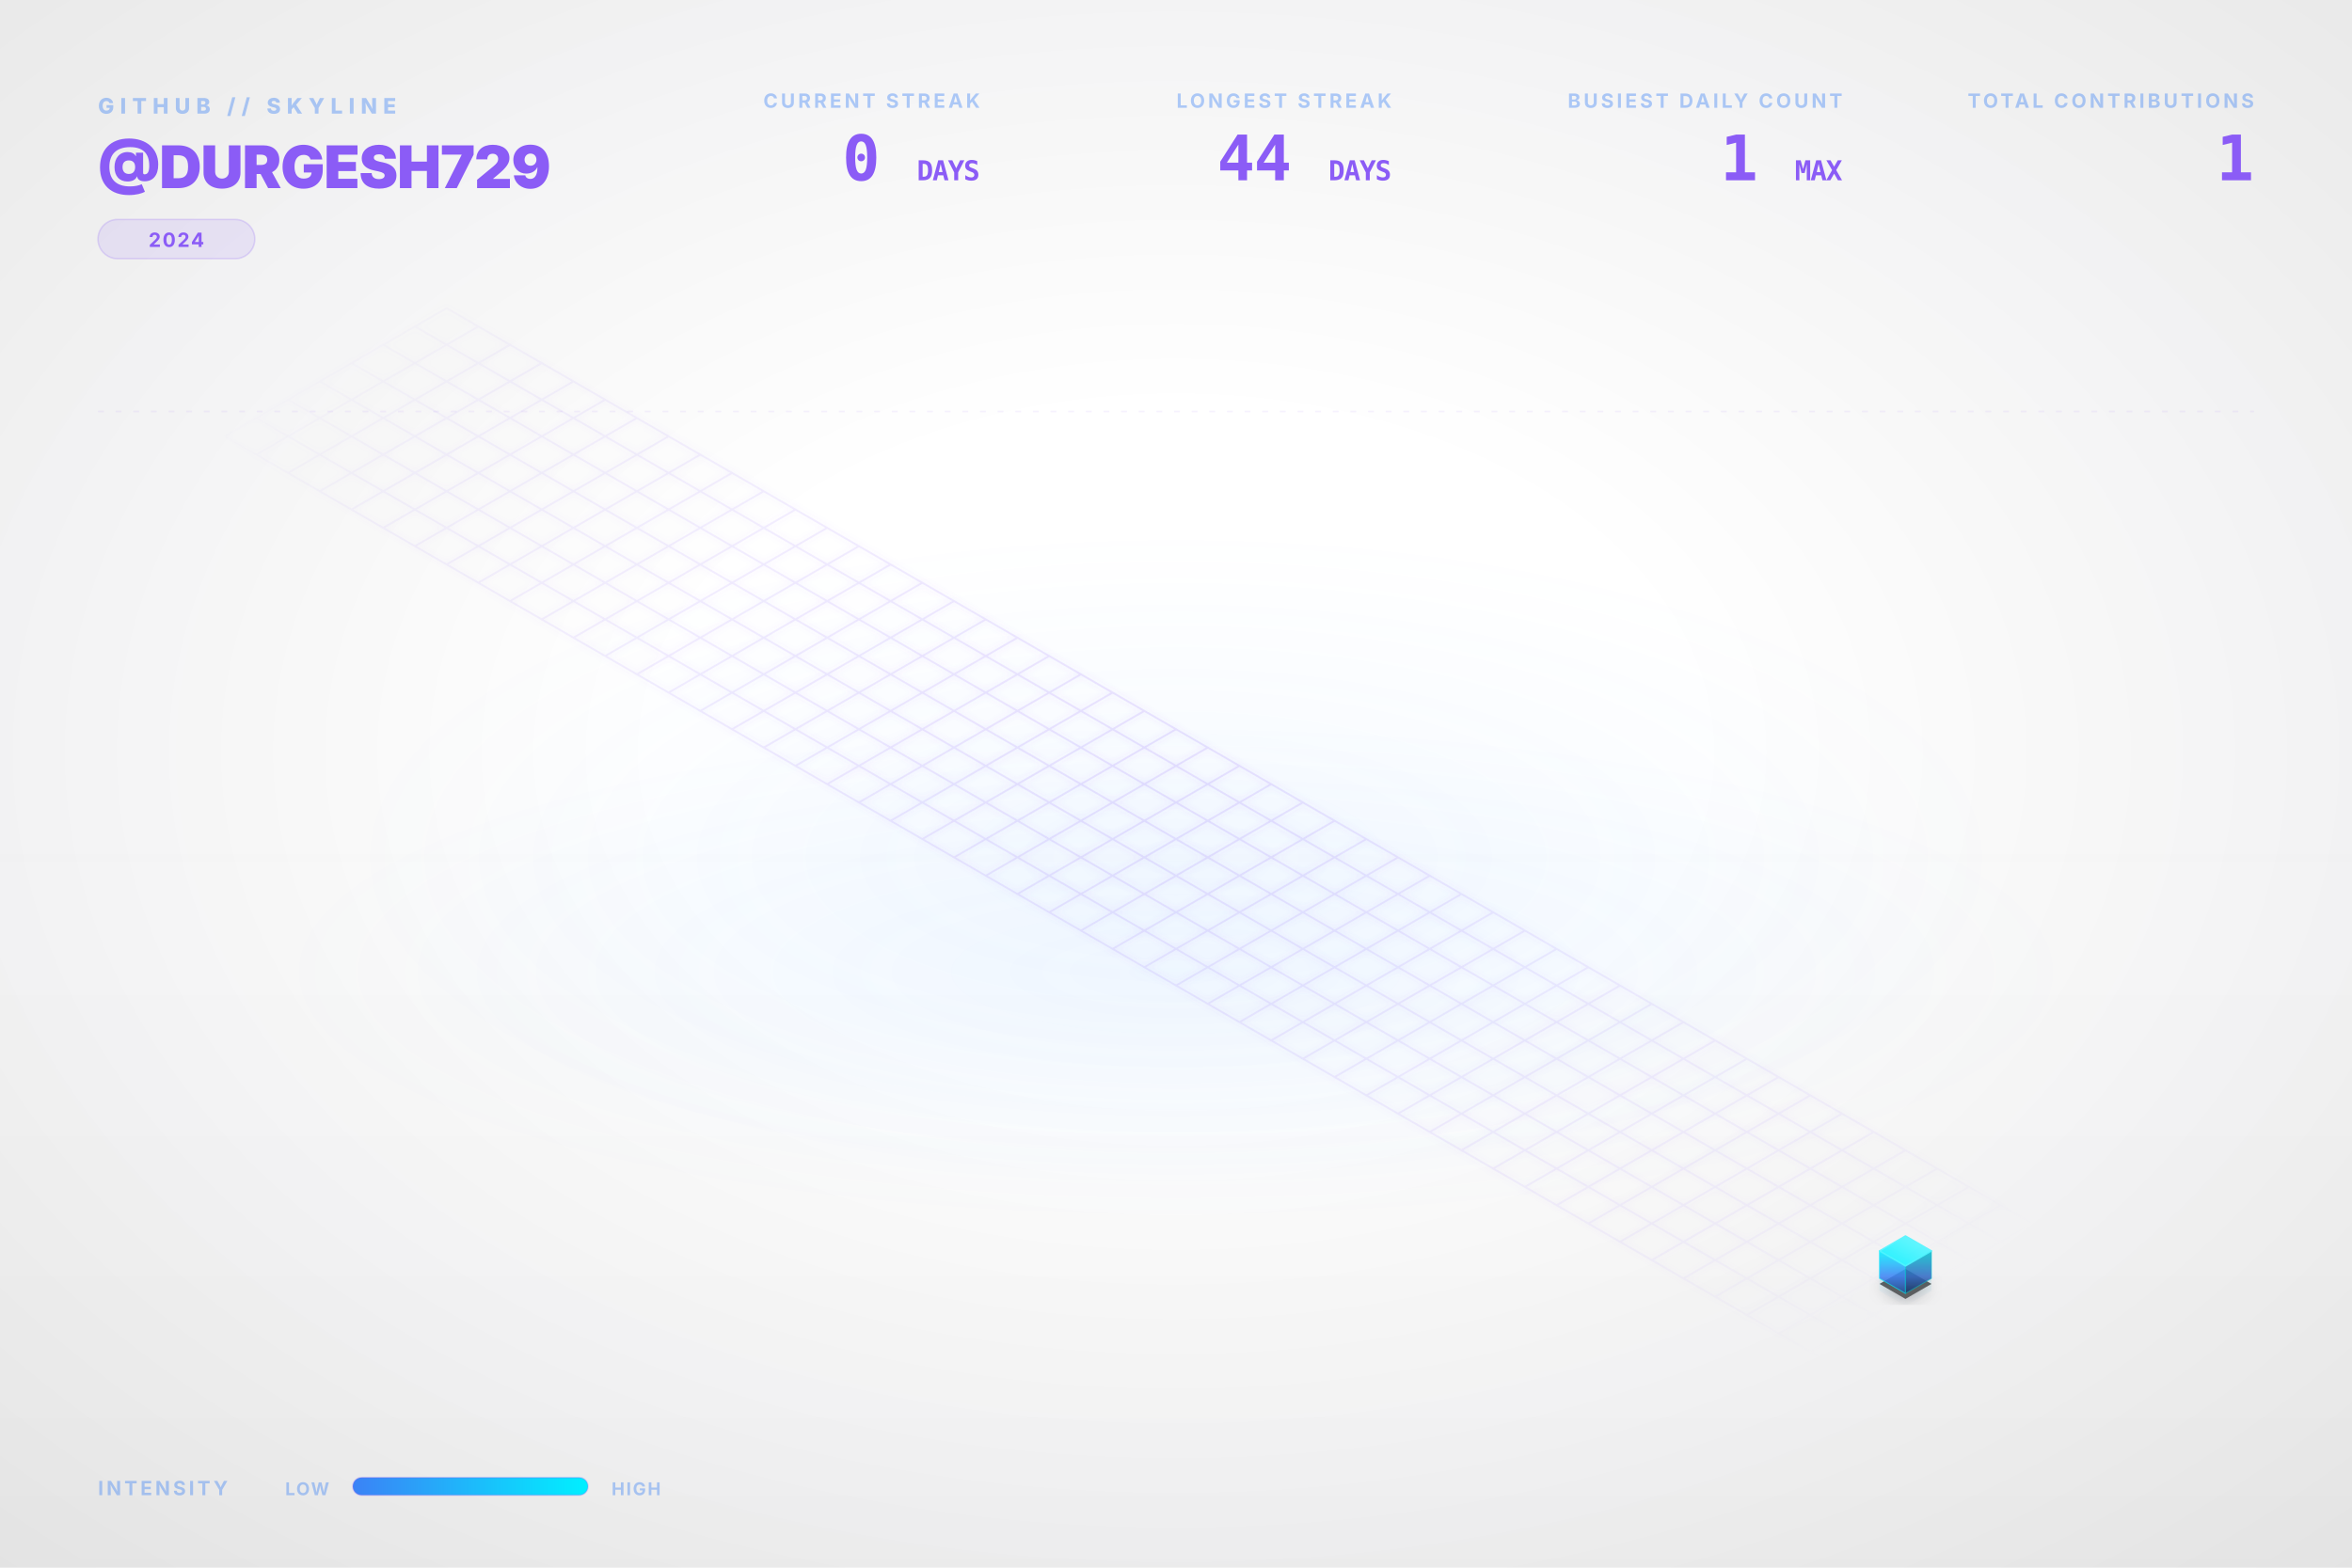
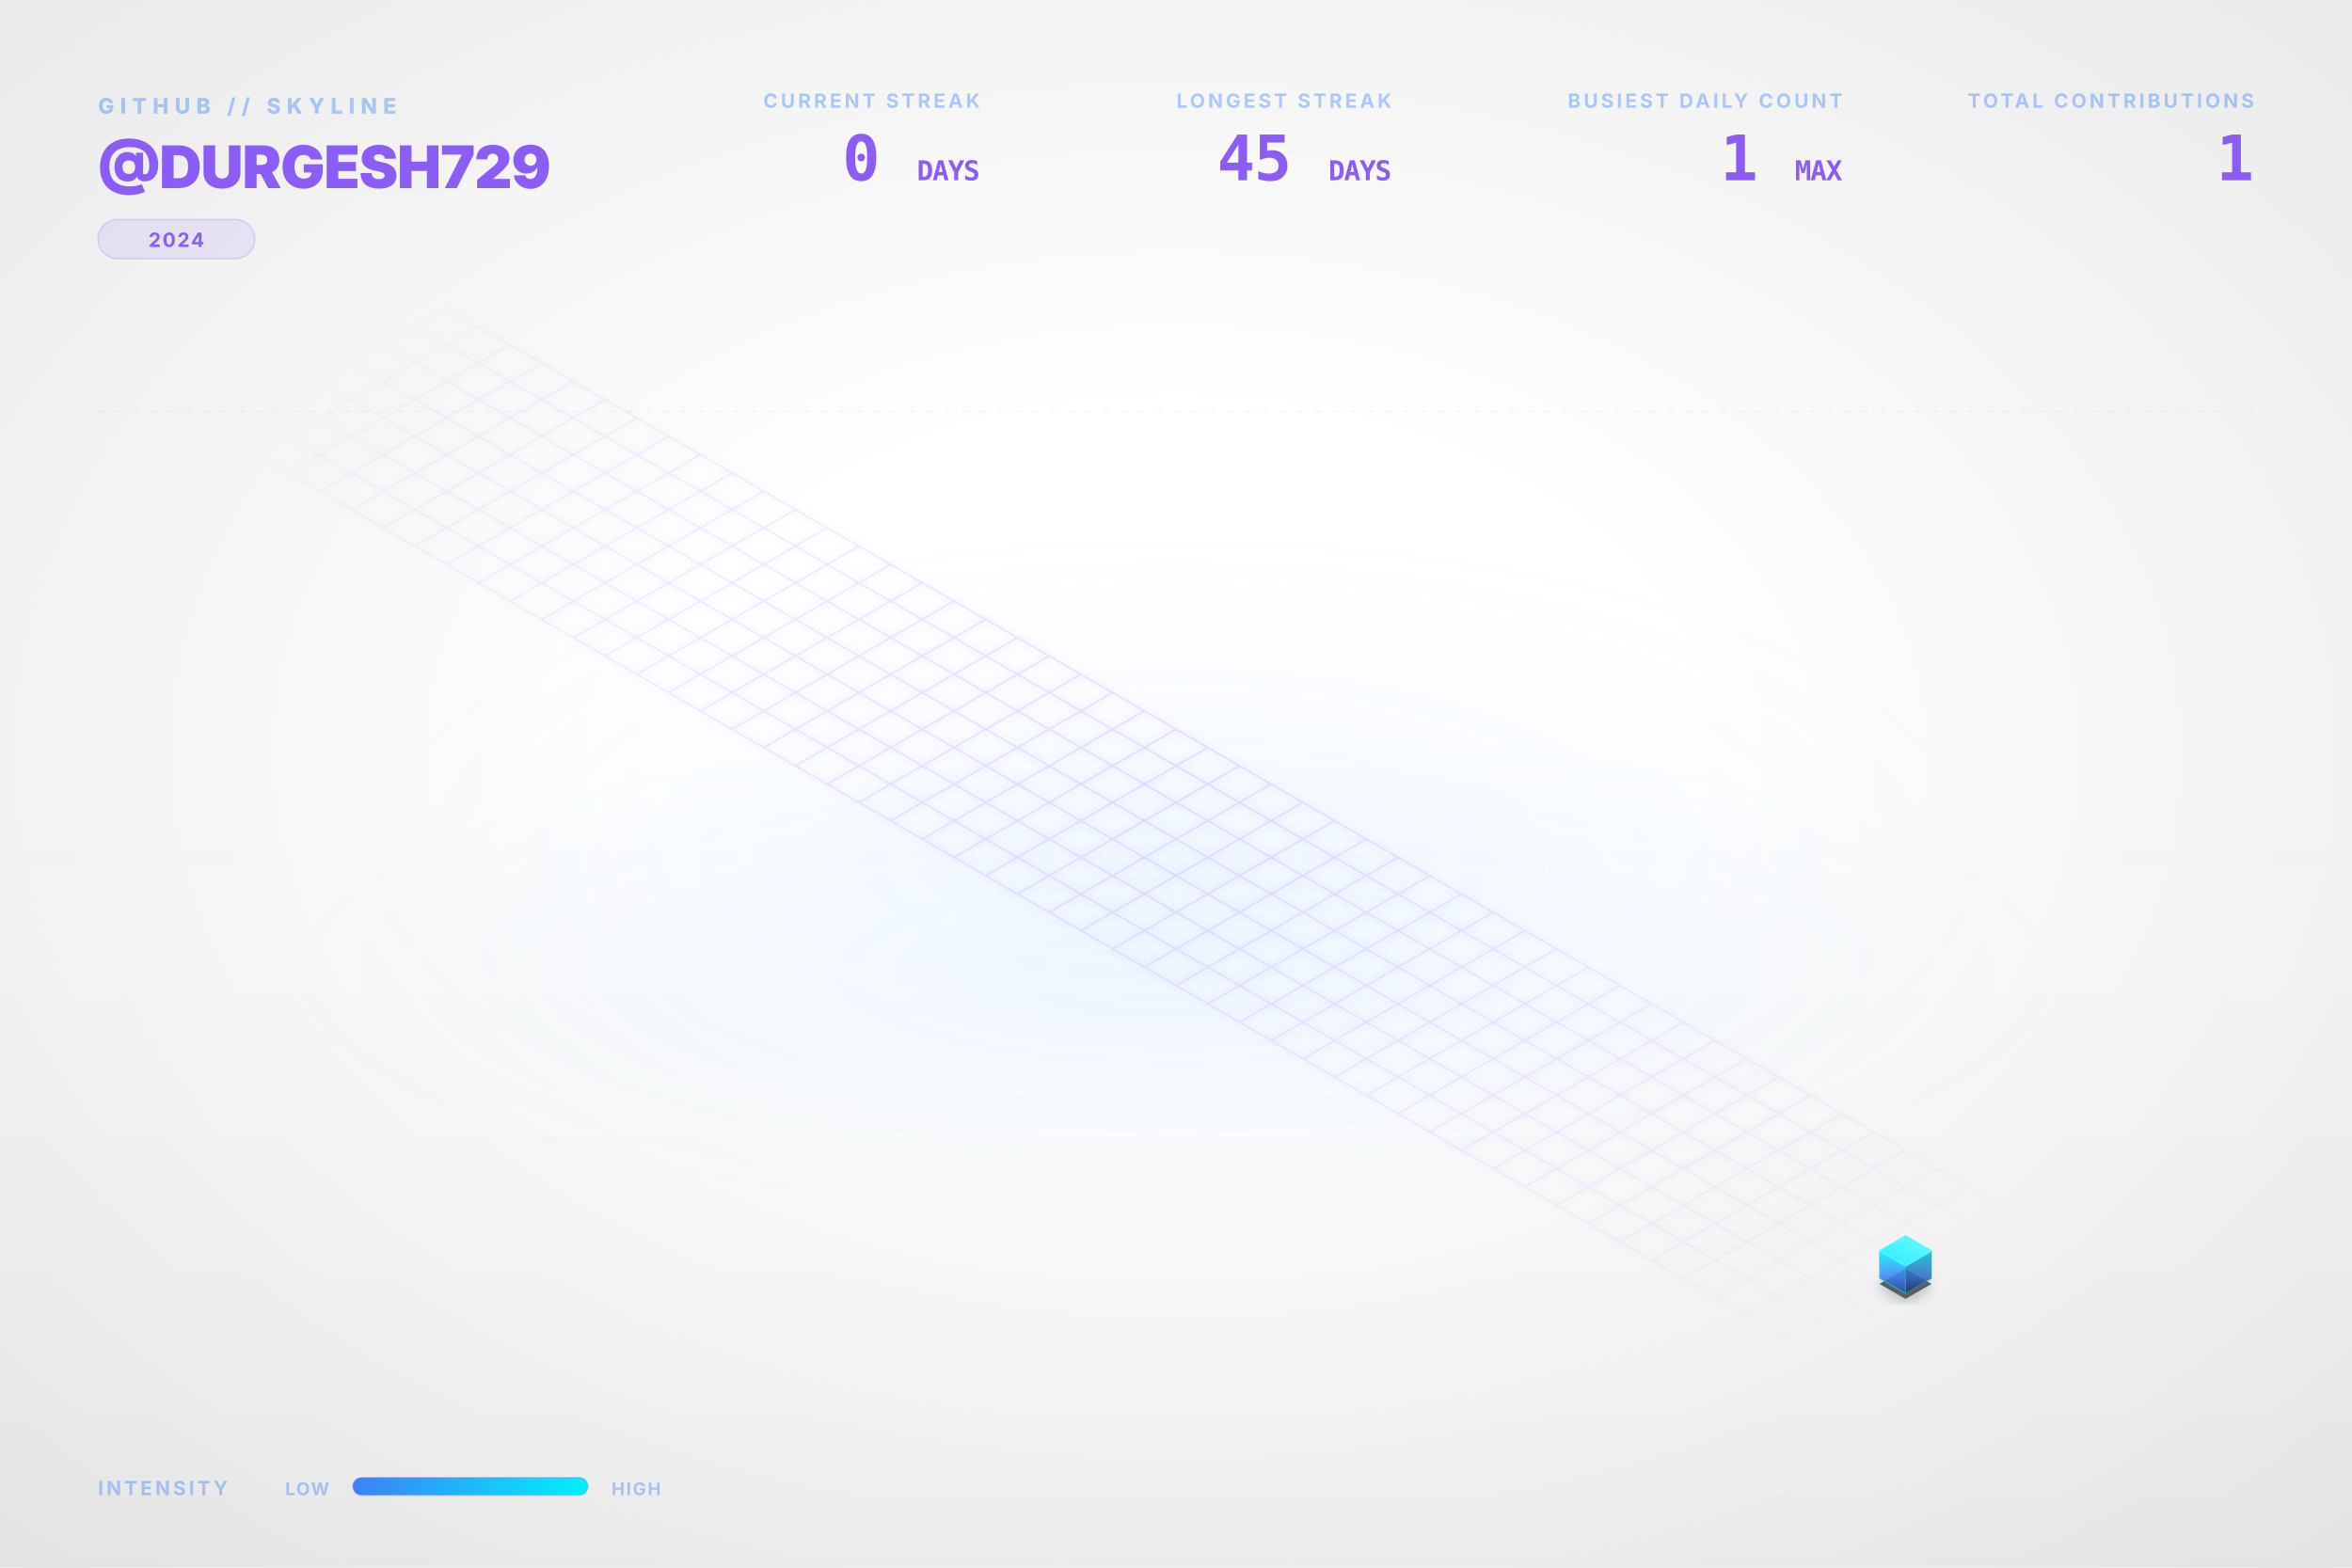
<svg xmlns="http://www.w3.org/2000/svg" viewBox="0 0 1200 800" width="100%" height="100%">
  <style type="text/css">
    .dashboard-text {
      font-family: Inter, 'Segoe UI', Helvetica, Arial, sans-serif;
      -webkit-font-smoothing: antialiased;
      -moz-osx-font-smoothing: grayscale;
    }
    .code-text {
      font-family: "JetBrains Mono", Consolas, monospace;
    }
    .building-face {
      stroke-linejoin: round;
      transition: all 0.3s ease;
    }
    path[fill="url(#top-face-gradient)"] {
      stroke: #4cf4ff;
      stroke-width: 0.8px;
    }
    path[fill="url(#left-face-gradient)"] {
      stroke: #00F0FF;
      stroke-opacity: 0.7;
    }
    path[fill="url(#right-face-gradient)"] {
      stroke: #00c0cc;
      stroke-opacity: 0.6;
    }
  </style>
  <defs>
    <linearGradient id="left-face-gradient" x1="0%" y1="100%" x2="0%" y2="0%">
      <stop offset="0%" stop-color="#234e93" stop-opacity="0.95" />
      <stop offset="40%" stop-color="#3B82F6" stop-opacity="0.95" />
      <stop offset="100%" stop-color="#00F0FF" stop-opacity="0.95" />
    </linearGradient>
    <linearGradient id="right-face-gradient" x1="0%" y1="100%" x2="0%" y2="0%">
      <stop offset="0%" stop-color="#173462" stop-opacity="0.95" />
      <stop offset="40%" stop-color="#2f68c4" stop-opacity="0.95" />
      <stop offset="100%" stop-color="#00c0cc" stop-opacity="0.95" />
    </linearGradient>
    <linearGradient id="top-face-gradient" x1="0%" y1="100%" x2="100%" y2="0%">
      <stop offset="0%" stop-color="#00F0FF" stop-opacity="0.98" />
      <stop offset="100%" stop-color="#66f6ff" stop-opacity="0.98" />
    </linearGradient>
    <linearGradient id="reflection-gradient-left" x1="0%" y1="0%" x2="0%" y2="100%">
      <stop offset="0%" stop-color="#00F0FF" stop-opacity="0.25" />
      <stop offset="100%" stop-color="#3B82F6" stop-opacity="0.0" />
    </linearGradient>
    <linearGradient id="reflection-gradient-right" x1="0%" y1="0%" x2="0%" y2="100%">
      <stop offset="0%" stop-color="#00c0cc" stop-opacity="0.25" />
      <stop offset="100%" stop-color="#2f68c4" stop-opacity="0.0" />
    </linearGradient>
    <filter id="ambient-shadow" x="-20%" y="-20%" width="140%" height="140%">
      <feGaussianBlur in="SourceAlpha" stdDeviation="4" />
      <feOffset dx="0" dy="2" result="offsetblur" />
      <feComponentTransfer>
        <feFuncA type="linear" slope="0.4" />
      </feComponentTransfer>
      <feMerge>
        <feMergeNode />
        <feMergeNode in="SourceGraphic" />
      </feMerge>
    </filter>
    <filter id="neon-glow" x="-50%" y="-50%" width="200%" height="200%">
      <feGaussianBlur stdDeviation="2.0" result="coloredBlur" />
      <feMerge>
        <feMergeNode in="coloredBlur" />
        <feMergeNode in="SourceGraphic" />
      </feMerge>
    </filter>
    <radialGradient id="bg-vignette" cx="50%" cy="48%" r="72%">
      <stop offset="30%" stop-color="#0D1117" stop-opacity="0" />
      <stop offset="100%" stop-color="#000000" stop-opacity="0.09" />
    </radialGradient>
    <linearGradient id="bg-vertical-grad" x1="0%" y1="0%" x2="0%" y2="100%">
      <stop offset="0%" stop-color="#ffffff" stop-opacity="0.018" />
      <stop offset="50%" stop-color="#ffffff" stop-opacity="0" />
      <stop offset="100%" stop-color="#000000" stop-opacity="0.022" />
    </linearGradient>
    <radialGradient id="floor-ambient-glow" cx="50%" cy="50%" r="50%">
      <stop offset="0%" stop-color="#58a6ff" stop-opacity="0.06" />
      <stop offset="100%" stop-color="#58a6ff" stop-opacity="0" />
    </radialGradient>
    <filter id="skyline-bloom" x="-30%" y="-30%" width="160%" height="160%" color-interpolation-filters="sRGB">
      <feGaussianBlur stdDeviation="18" result="blur" />
      <feComposite in="blur" in2="SourceGraphic" operator="over" />
    </filter>
    <filter id="bg-noise" x="0%" y="0%" width="100%" height="100%" color-interpolation-filters="sRGB">
      <feTurbulence type="fractalNoise" baseFrequency="0.65" numOctaves="3" stitchTiles="stitch" result="noise" />
      <feColorMatrix type="saturate" values="0" in="noise" result="grayNoise" />
      <feBlend in="SourceGraphic" in2="grayNoise" mode="overlay" result="blended" />
      <feComposite in="blended" in2="SourceGraphic" operator="in" />
    </filter>
    <radialGradient id="grid-fade" cx="50%" cy="50%" r="50%">
      <stop offset="0%" stop-color="#ffffff" stop-opacity="1.0" />
      <stop offset="80%" stop-color="#ffffff" stop-opacity="0.4" />
      <stop offset="100%" stop-color="#ffffff" stop-opacity="0.0" />
    </radialGradient>
    <mask id="grid-mask">
      <rect width="100%" height="100%" fill="url(#grid-fade)" />
    </mask>
    <linearGradient id="laser-grad" x1="0%" y1="0%" x2="100%" y2="0%">
      <stop offset="0%" stop-color="#00F0FF" stop-opacity="0" />
      <stop offset="15%" stop-color="#00F0FF" stop-opacity="1" />
      <stop offset="85%" stop-color="#00F0FF" stop-opacity="1" />
      <stop offset="100%" stop-color="#00F0FF" stop-opacity="0" />
    </linearGradient>
    <linearGradient id="legend-gradient" x1="0%" y1="0%" x2="100%" y2="0%">
      <stop offset="0%" stop-color="#3B82F6" />
      <stop offset="100%" stop-color="#00F0FF" />
    </linearGradient>
  </defs>
  <rect id="bg-base" width="1200" height="800" fill="none" />
  <rect width="1200" height="800" fill="url(#bg-vertical-grad)" />
  <rect width="1200" height="800" fill="url(#bg-vignette)" />
  <ellipse cx="600.0" cy="496.0" rx="456.0" ry="128.0" fill="url(#floor-ambient-glow)" opacity="1" />
  <g id="skyline-scene" transform="translate(39.5, 17.13) scale(0.9342)">
    <ellipse cx="600.0" cy="450.0" rx="450" ry="180" fill="url(#floor-ambient-glow)" />
    <path class="floor-grid" d="M 201.63,150.0 L 1119.62,680.0 M 184.31,160.0 L 1102.29,690.0 M 166.99,170.0 L 1084.97,700.0 M 149.67,180.0 L 1067.65,710.0 M 132.35,190.0 L 1050.33,720.0 M 115.03,200.0 L 1033.01,730.0 M 97.71,210.0 L 1015.69,740.0 M 80.38,220.0 L 998.37,750.0 M 201.63,150.0 L 80.38,220.0 M 218.95,160.0 L 97.71,230.0 M 236.27,170.0 L 115.03,240.0 M 253.59,180.0 L 132.35,250.0 M 270.91,190.0 L 149.67,260.0 M 288.23,200.0 L 166.99,270.0 M 305.55,210.0 L 184.31,280.0 M 322.87,220.0 L 201.63,290.0 M 340.19,230.0 L 218.95,300.0 M 357.51,240.0 L 236.27,310.0 M 374.83,250.0 L 253.59,320.0 M 392.15,260.0 L 270.91,330.0 M 409.47,270.0 L 288.23,340.0 M 426.79,280.0 L 305.55,350.0 M 444.12,290.0 L 322.87,360.0 M 461.44,300.0 L 340.19,370.0 M 478.76,310.0 L 357.51,380.0 M 496.08,320.0 L 374.83,390.0 M 513.4,330.0 L 392.15,400.0 M 530.72,340.0 L 409.47,410.0 M 548.04,350.0 L 426.79,420.0 M 565.36,360.0 L 444.12,430.0 M 582.68,370.0 L 461.44,440.0 M 600.0,380.0 L 478.76,450.0 M 617.32,390.0 L 496.08,460.0 M 634.64,400.0 L 513.4,470.0 M 651.96,410.0 L 530.72,480.0 M 669.28,420.0 L 548.04,490.0 M 686.6,430.0 L 565.36,500.0 M 703.92,440.0 L 582.68,510.0 M 721.24,450.0 L 600.0,520.0 M 738.56,460.0 L 617.32,530.0 M 755.88,470.0 L 634.64,540.0 M 773.21,480.0 L 651.96,550.0 M 790.53,490.0 L 669.28,560.0 M 807.85,500.0 L 686.6,570.0 M 825.17,510.0 L 703.92,580.0 M 842.49,520.0 L 721.24,590.0 M 859.81,530.0 L 738.56,600.0 M 877.13,540.0 L 755.88,610.0 M 894.45,550.0 L 773.21,620.0 M 911.77,560.0 L 790.53,630.0 M 929.09,570.0 L 807.85,640.0 M 946.41,580.0 L 825.17,650.0 M 963.73,590.0 L 842.49,660.0 M 981.05,600.0 L 859.81,670.0 M 998.37,610.0 L 877.13,680.0 M 1015.69,620.0 L 894.45,690.0 M 1033.01,630.0 L 911.77,700.0 M 1050.33,640.0 L 929.09,710.0 M 1067.65,650.0 L 946.41,720.0 M 1084.97,660.0 L 963.73,730.0 M 1102.29,670.0 L 981.05,740.0 M 1119.62,680.0 L 998.37,750.0" fill="none" stroke="#8B5CF6" stroke-opacity="0.15" stroke-width="1.0" filter="url(#neon-glow)" mask="url(#grid-mask)" />
    <path d="M 984.17,680.0 L 984.17,686.75 L 998.37,694.95 L 998.37,688.2 Z" fill="url(#reflection-gradient-left)" opacity="0.4" />
    <path d="M 998.37,688.2 L 998.37,694.95 L 1012.57,686.75 L 1012.57,680.0 Z" fill="url(#reflection-gradient-right)" opacity="0.4" />
    <path d="M 998.37,674.8 L 984.17,683.0 L 998.37,691.2 L 1012.57,683.0 Z" fill="#000000" filter="url(#ambient-shadow)" opacity="0.6" />
    <g>
      <path class="building-face" d="M 984.17,680.0 L 984.17,665.0 L 998.37,673.2 L 998.37,688.2 Z" fill="url(#left-face-gradient)" stroke="#00F0FF" stroke-width="0.5" opacity="0.9" />
      <path class="building-face" d="M 998.37,688.2 L 998.37,673.2 L 1012.57,665.0 L 1012.57,680.0 Z" fill="url(#right-face-gradient)" stroke="#00F0FF" stroke-width="0.5" opacity="0.9" />
      <path class="building-face" d="M 998.37,656.8 L 984.17,665.0 L 998.37,673.2 L 1012.57,665.0 Z" fill="url(#top-face-gradient)" stroke="#00F0FF" stroke-width="0.5" opacity="0.9" />
    </g>
  </g>
  <g class="dashboard-text">
    <text x="50" y="58" fill="#3B82F6" font-size="11" font-weight="800" letter-spacing="3px" opacity="0.4">GITHUB // SKYLINE</text>
    <text x="50" y="96" fill="#8B5CF6" font-size="30" font-weight="900" letter-spacing="-0.5px">@DURGESH729</text>
    <g transform="translate(50, 112)">
      <rect x="0" y="0" width="80.0" height="20" rx="10" fill="#8B5CF6" fill-opacity="0.12" stroke="#8B5CF6" stroke-opacity="0.2" stroke-width="0.8" />
      <text x="40.0" y="14" text-anchor="middle" fill="#8B5CF6" font-size="10" font-weight="700" letter-spacing="0.8px">2024</text>
    </g>
    <text x="1150" y="55" text-anchor="end" fill="#3B82F6" font-size="10" font-weight="700" letter-spacing="1.5px" opacity="0.4">TOTAL CONTRIBUTIONS</text>
    <text x="1150" y="92" text-anchor="end" fill="#8B5CF6" font-size="32" font-weight="900" letter-spacing="-0.5px" class="code-text">1</text>
    <text x="940" y="55" text-anchor="end" fill="#3B82F6" font-size="10" font-weight="700" letter-spacing="1.5px" opacity="0.4">BUSIEST DAILY COUNT</text>
    <text x="940" y="92" text-anchor="end" fill="#8B5CF6" font-size="32" font-weight="900" letter-spacing="-0.5px" class="code-text">1 <tspan font-size="14" font-weight="700" opacity="0.5">MAX</tspan>
    </text>
    <text x="710" y="55" text-anchor="end" fill="#3B82F6" font-size="10" font-weight="700" letter-spacing="1.5px" opacity="0.4">LONGEST STREAK</text>
-     <text x="710" y="92" text-anchor="end" fill="#8B5CF6" font-size="32" font-weight="900" letter-spacing="-0.5px" class="code-text">44 <tspan font-size="14" font-weight="700" opacity="0.5">DAYS</tspan>
+     <text x="710" y="92" text-anchor="end" fill="#8B5CF6" font-size="32" font-weight="900" letter-spacing="-0.5px" class="code-text">45 <tspan font-size="14" font-weight="700" opacity="0.5">DAYS</tspan>
    </text>
    <text x="500" y="55" text-anchor="end" fill="#3B82F6" font-size="10" font-weight="700" letter-spacing="1.5px" opacity="0.4">CURRENT STREAK</text>
    <text x="500" y="92" text-anchor="end" fill="#8B5CF6" font-size="32" font-weight="900" letter-spacing="-0.5px" class="code-text">0 <tspan font-size="14" font-weight="700" opacity="0.5">DAYS</tspan>
    </text>
    <text x="50" y="763" fill="#3B82F6" font-size="10" font-weight="700" letter-spacing="1.5px" opacity="0.4">INTENSITY</text>
    <text x="168" y="763" text-anchor="end" fill="#3B82F6" font-size="9" font-weight="700" letter-spacing="0.8px" opacity="0.4">LOW</text>
    <rect x="180" y="754" width="120" height="9" rx="4.5" fill="url(#legend-gradient)" />
    <rect x="180" y="754" width="120" height="9" rx="4.5" fill="none" stroke="#8B5CF6" stroke-opacity="0.25" stroke-width="0.8" />
    <text x="312" y="763" fill="#3B82F6" font-size="9" font-weight="700" letter-spacing="0.8px" opacity="0.4">HIGH</text>
    <line x1="50" y1="210" x2="1150" y2="210" stroke="#8B5CF6" stroke-opacity="0.08" stroke-width="0.8" stroke-dasharray="3,6" />
  </g>
</svg>
